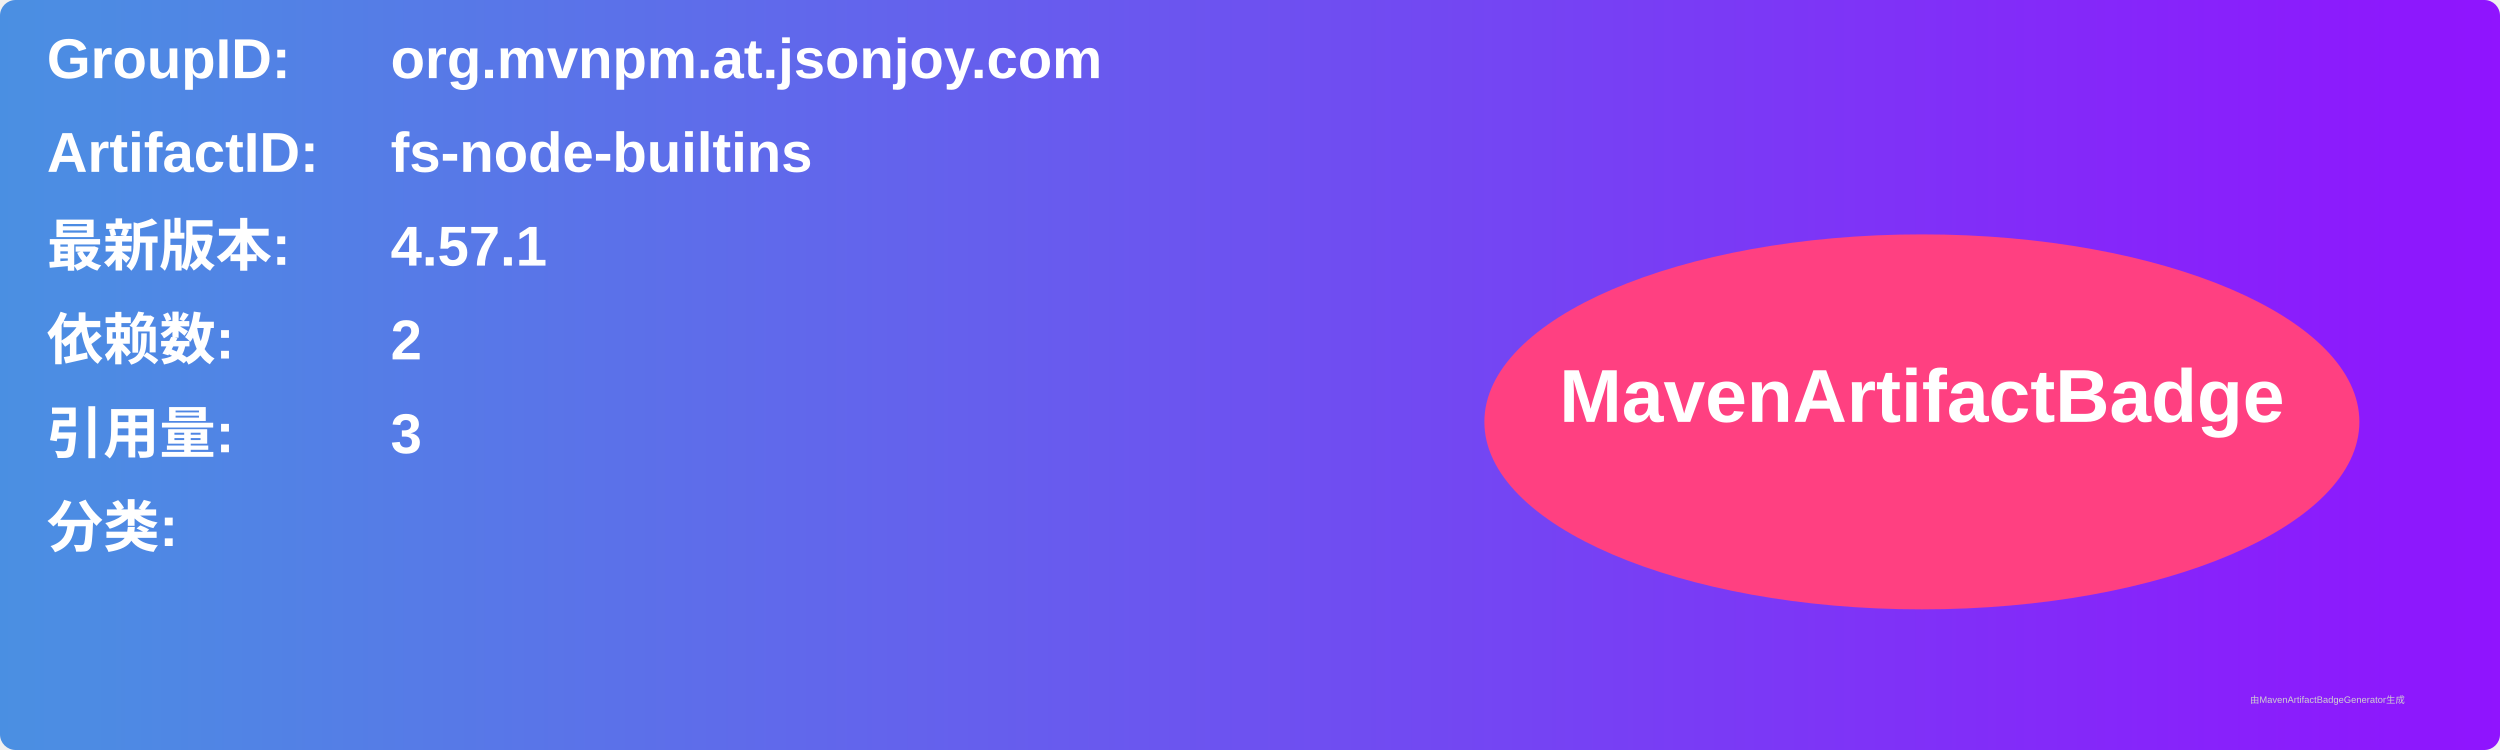
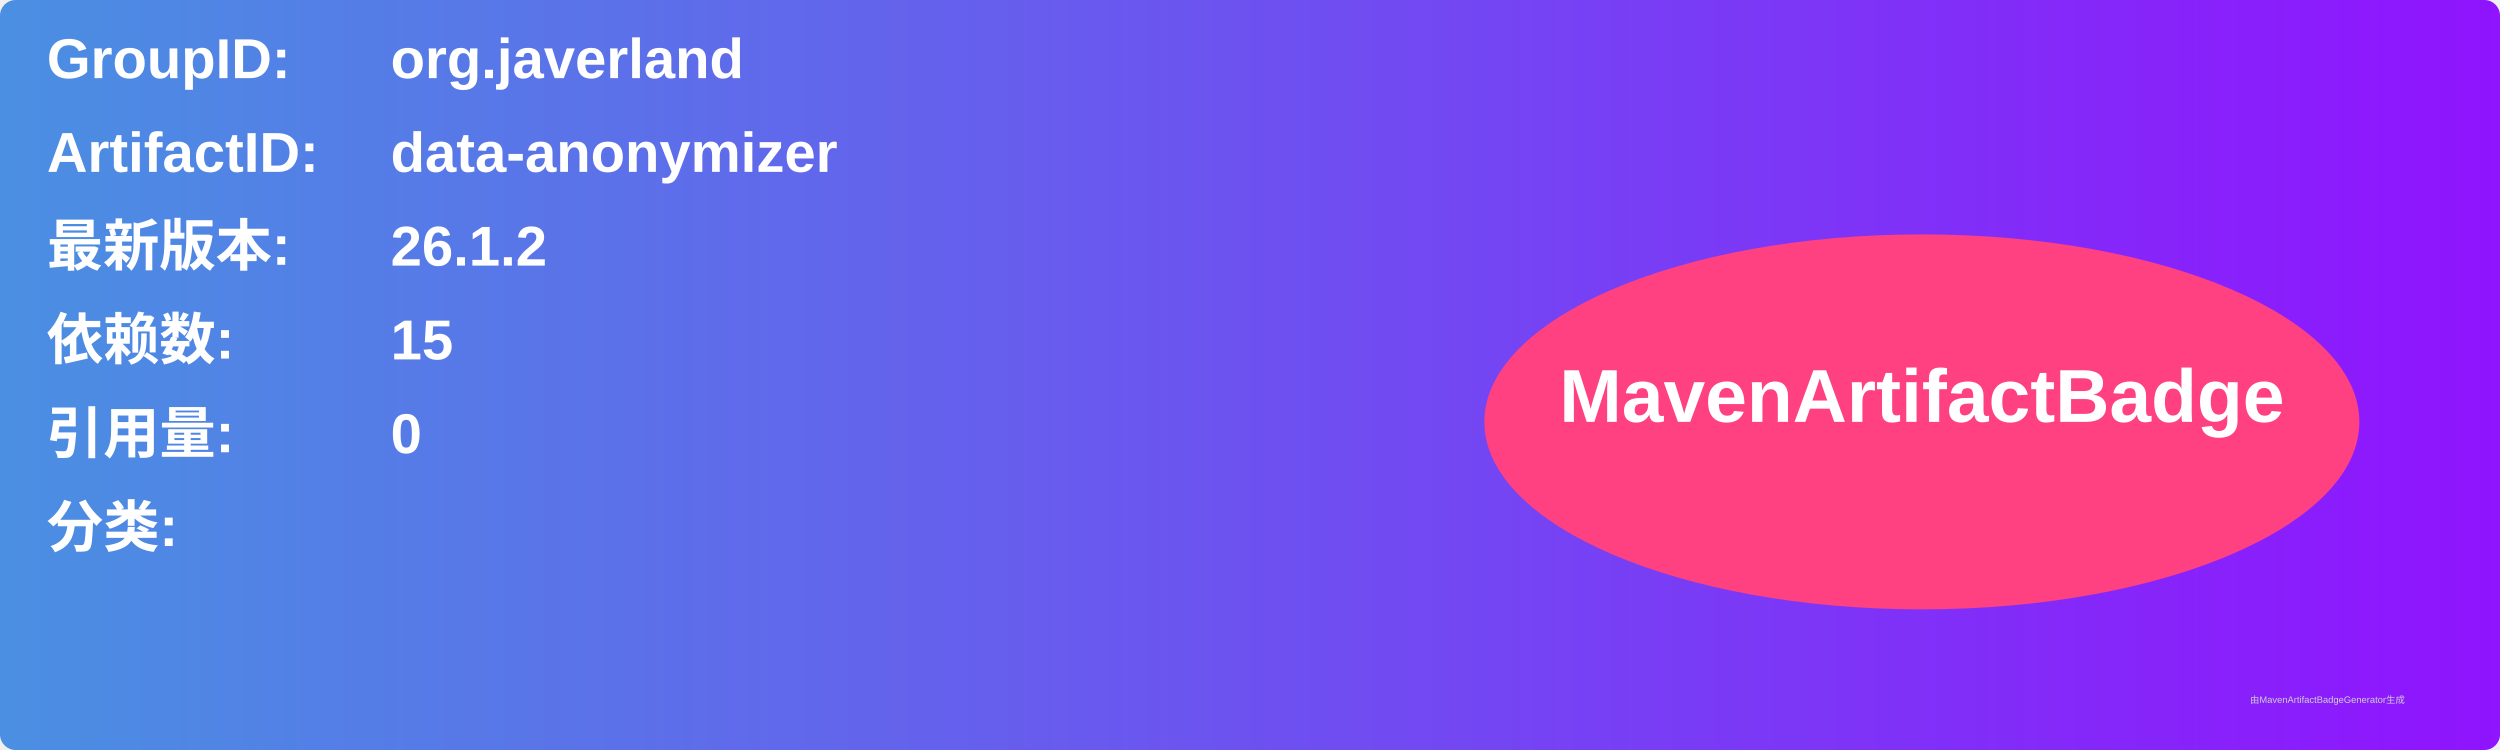
<svg xmlns="http://www.w3.org/2000/svg" width="800" height="240" viewBox="0 0 800 240">
  <linearGradient id="grad" x1="0%" y1="0%" x2="100%" y2="0%">
    <stop offset="0%" stop-color="#4a90e2" />
    <stop offset="100%" stop-color="#9013fe" />
  </linearGradient>
  <rect width="100%" height="100%" rx="5" ry="5" fill="url(#grad)" />
  <g transform="translate(15, 15)">
    <text x="0" y="10" font-family="Arial" font-size="18" fill="white" font-weight="bold" width="260">GroupID:</text>
-     <text x="110" y="10" font-family="Arial" font-size="18" fill="white" font-weight="bold" width="460">org.mvnpm.at.jsonjoy.com</text>
+     <text x="110" y="10" font-family="Arial" font-size="18" fill="white" font-weight="bold" width="460">org.javerland</text>
    <text x="0" y="40" font-family="Arial" font-size="18" fill="white" font-weight="bold" width="260">ArtifactID:</text>
-     <text x="110" y="40" font-family="Arial" font-size="18" fill="white" font-weight="bold" width="460">fs-node-builtins</text>
+     <text x="110" y="40" font-family="Arial" font-size="18" fill="white" font-weight="bold" width="460">data-anonymizer</text>
    <text x="0" y="70" font-family="Arial" font-size="18" fill="white" font-weight="bold">最新版本:</text>
    <text x="110" y="70" font-family="Arial" font-size="18" fill="white" font-weight="bold">
-       <tspan font-weight="bold">4.57.1</tspan>
+       <tspan font-weight="bold">26.1.2</tspan>
    </text>
    <text x="0" y="100" font-family="Arial" font-size="18" fill="white" font-weight="bold">依赖数: </text>
    <text x="110" y="100" font-family="Arial" font-size="18" fill="white">
-       <tspan font-weight="bold">2</tspan>
+       <tspan font-weight="bold">15</tspan>
    </text>
    <text x="0" y="130" font-family="Arial" font-size="18" fill="white" font-weight="bold">引用量: </text>
    <text x="110" y="130" font-family="Arial" font-size="18" fill="white">
-       <tspan font-weight="bold">3</tspan>
+       <tspan font-weight="bold">0</tspan>
    </text>
    <text x="0" y="160" font-family="Arial" font-size="18" fill="white" font-weight="bold">分类:</text>
    <text x="10" y="190" font-family="Arial" font-size="10" fill="white">
      <tspan font-weight="bold" />
    </text>
    <ellipse cx="600" cy="120" rx="140" ry="60" fill="#ff4081" />
    <text x="600" y="120" text-anchor="middle" font-family="Arial" font-size="24" fill="white" font-weight="bold">MavenArtifactBadge</text>
  </g>
  <text x="720" y="225" font-family="Arial" font-size="3" fill="#d0d0d0">由MavenArtifactBadgeGenerator生成</text>
</svg>
